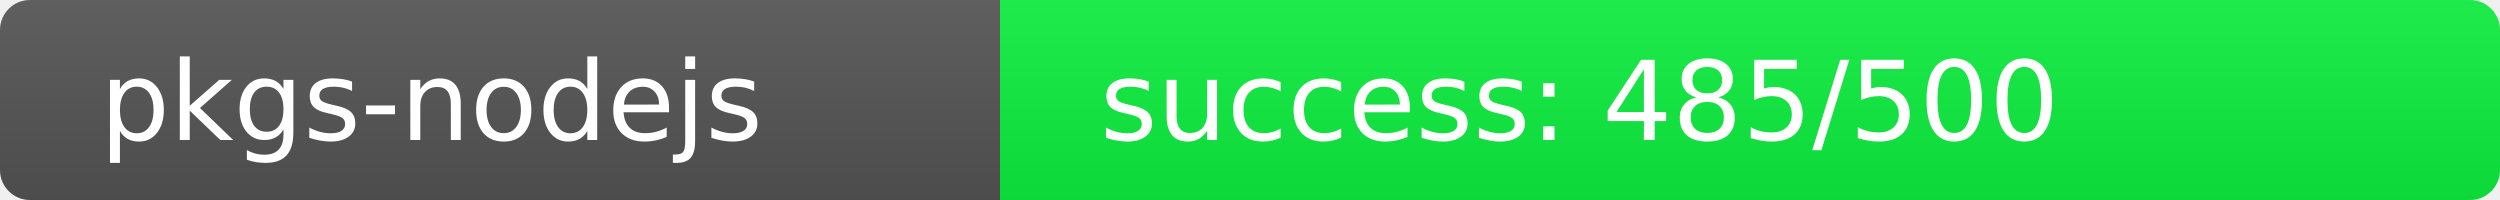
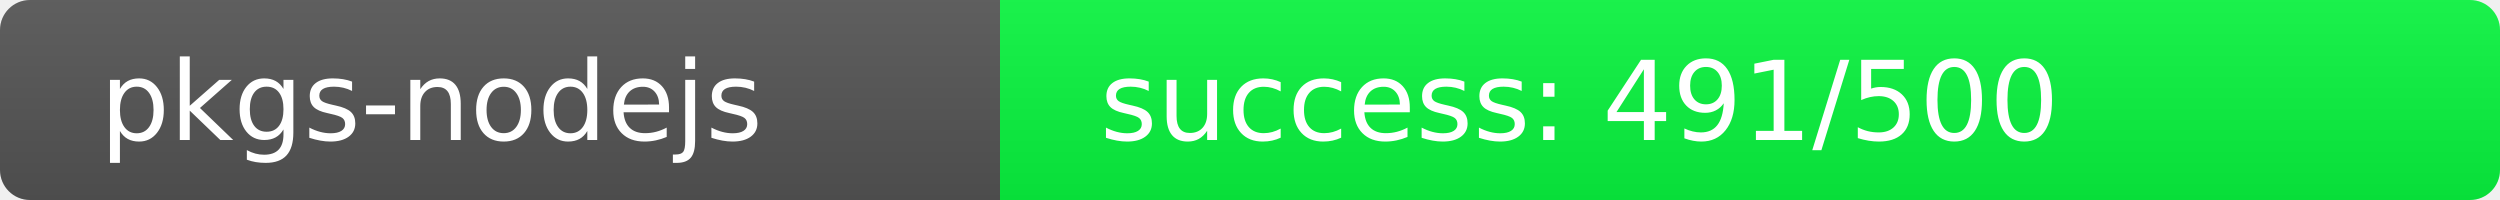
<svg xmlns="http://www.w3.org/2000/svg" width="250" height="20" role="img">
  <linearGradient id="s" x2="0" y2="100%">
    <stop offset="0" stop-color="#bbb" stop-opacity=".1" />
    <stop offset="1" stop-opacity=".1" />
  </linearGradient>
  <clipPath id="r">
    <rect width="250" height="20" rx="3" fill="#fff" />
  </clipPath>
  <g clip-path="url(#r)">
    <rect width="100" height="20" fill="#555" />
-     <rect x="100" width="150" height="20" fill="rgb(15,241,64)" />
+     <rect x="100" width="150" height="20" fill="rgb(9,247,64)" />
    <rect width="250" height="20" fill="url(#s)" />
  </g>
  <g fill="#fff" text-anchor="start" font-family="Verdana,Geneva,DejaVu Sans,sans-serif" text-rendering="geometricPrecision" font-size="110">
    <text x="100" y="140" transform="scale(.1)" fill="#fff">pkgs-nodejs</text>
-     <text x="1100" y="140" transform="scale(.1)" fill="#fff">success: 485/500</text>
+     <text x="1100" y="140" transform="scale(.1)" fill="#fff">success: 491/500</text>
  </g>
</svg>
